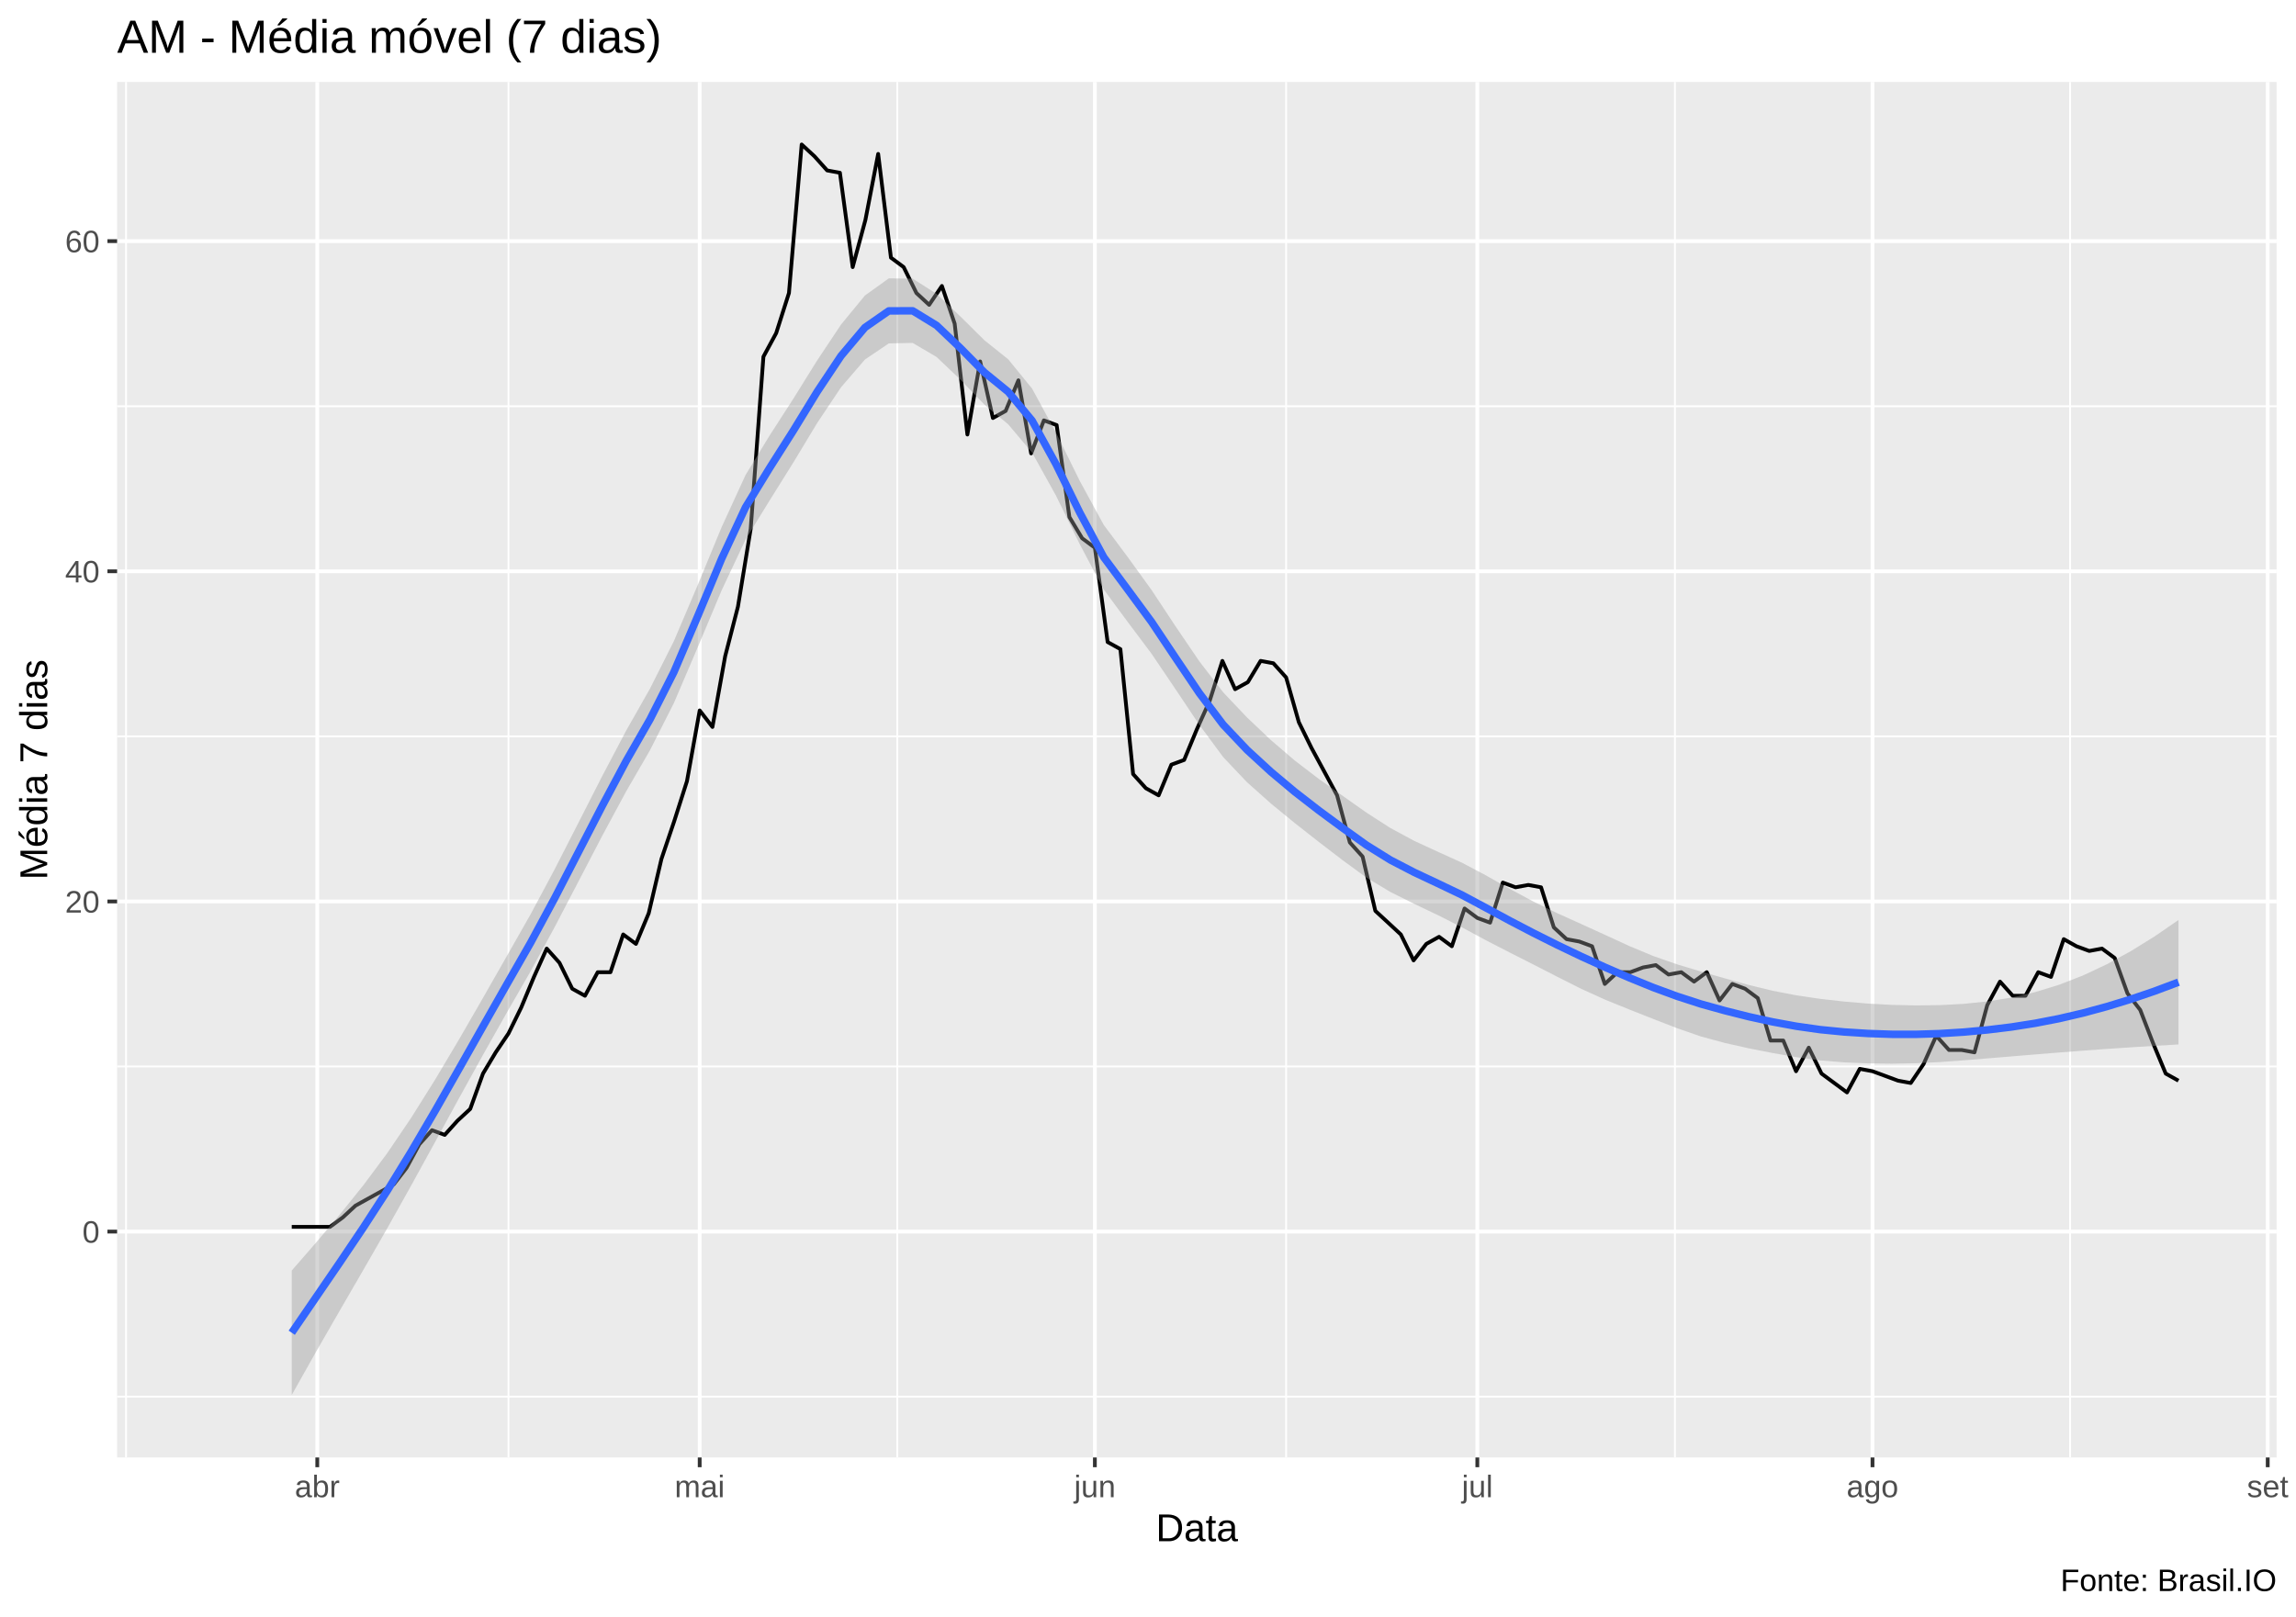
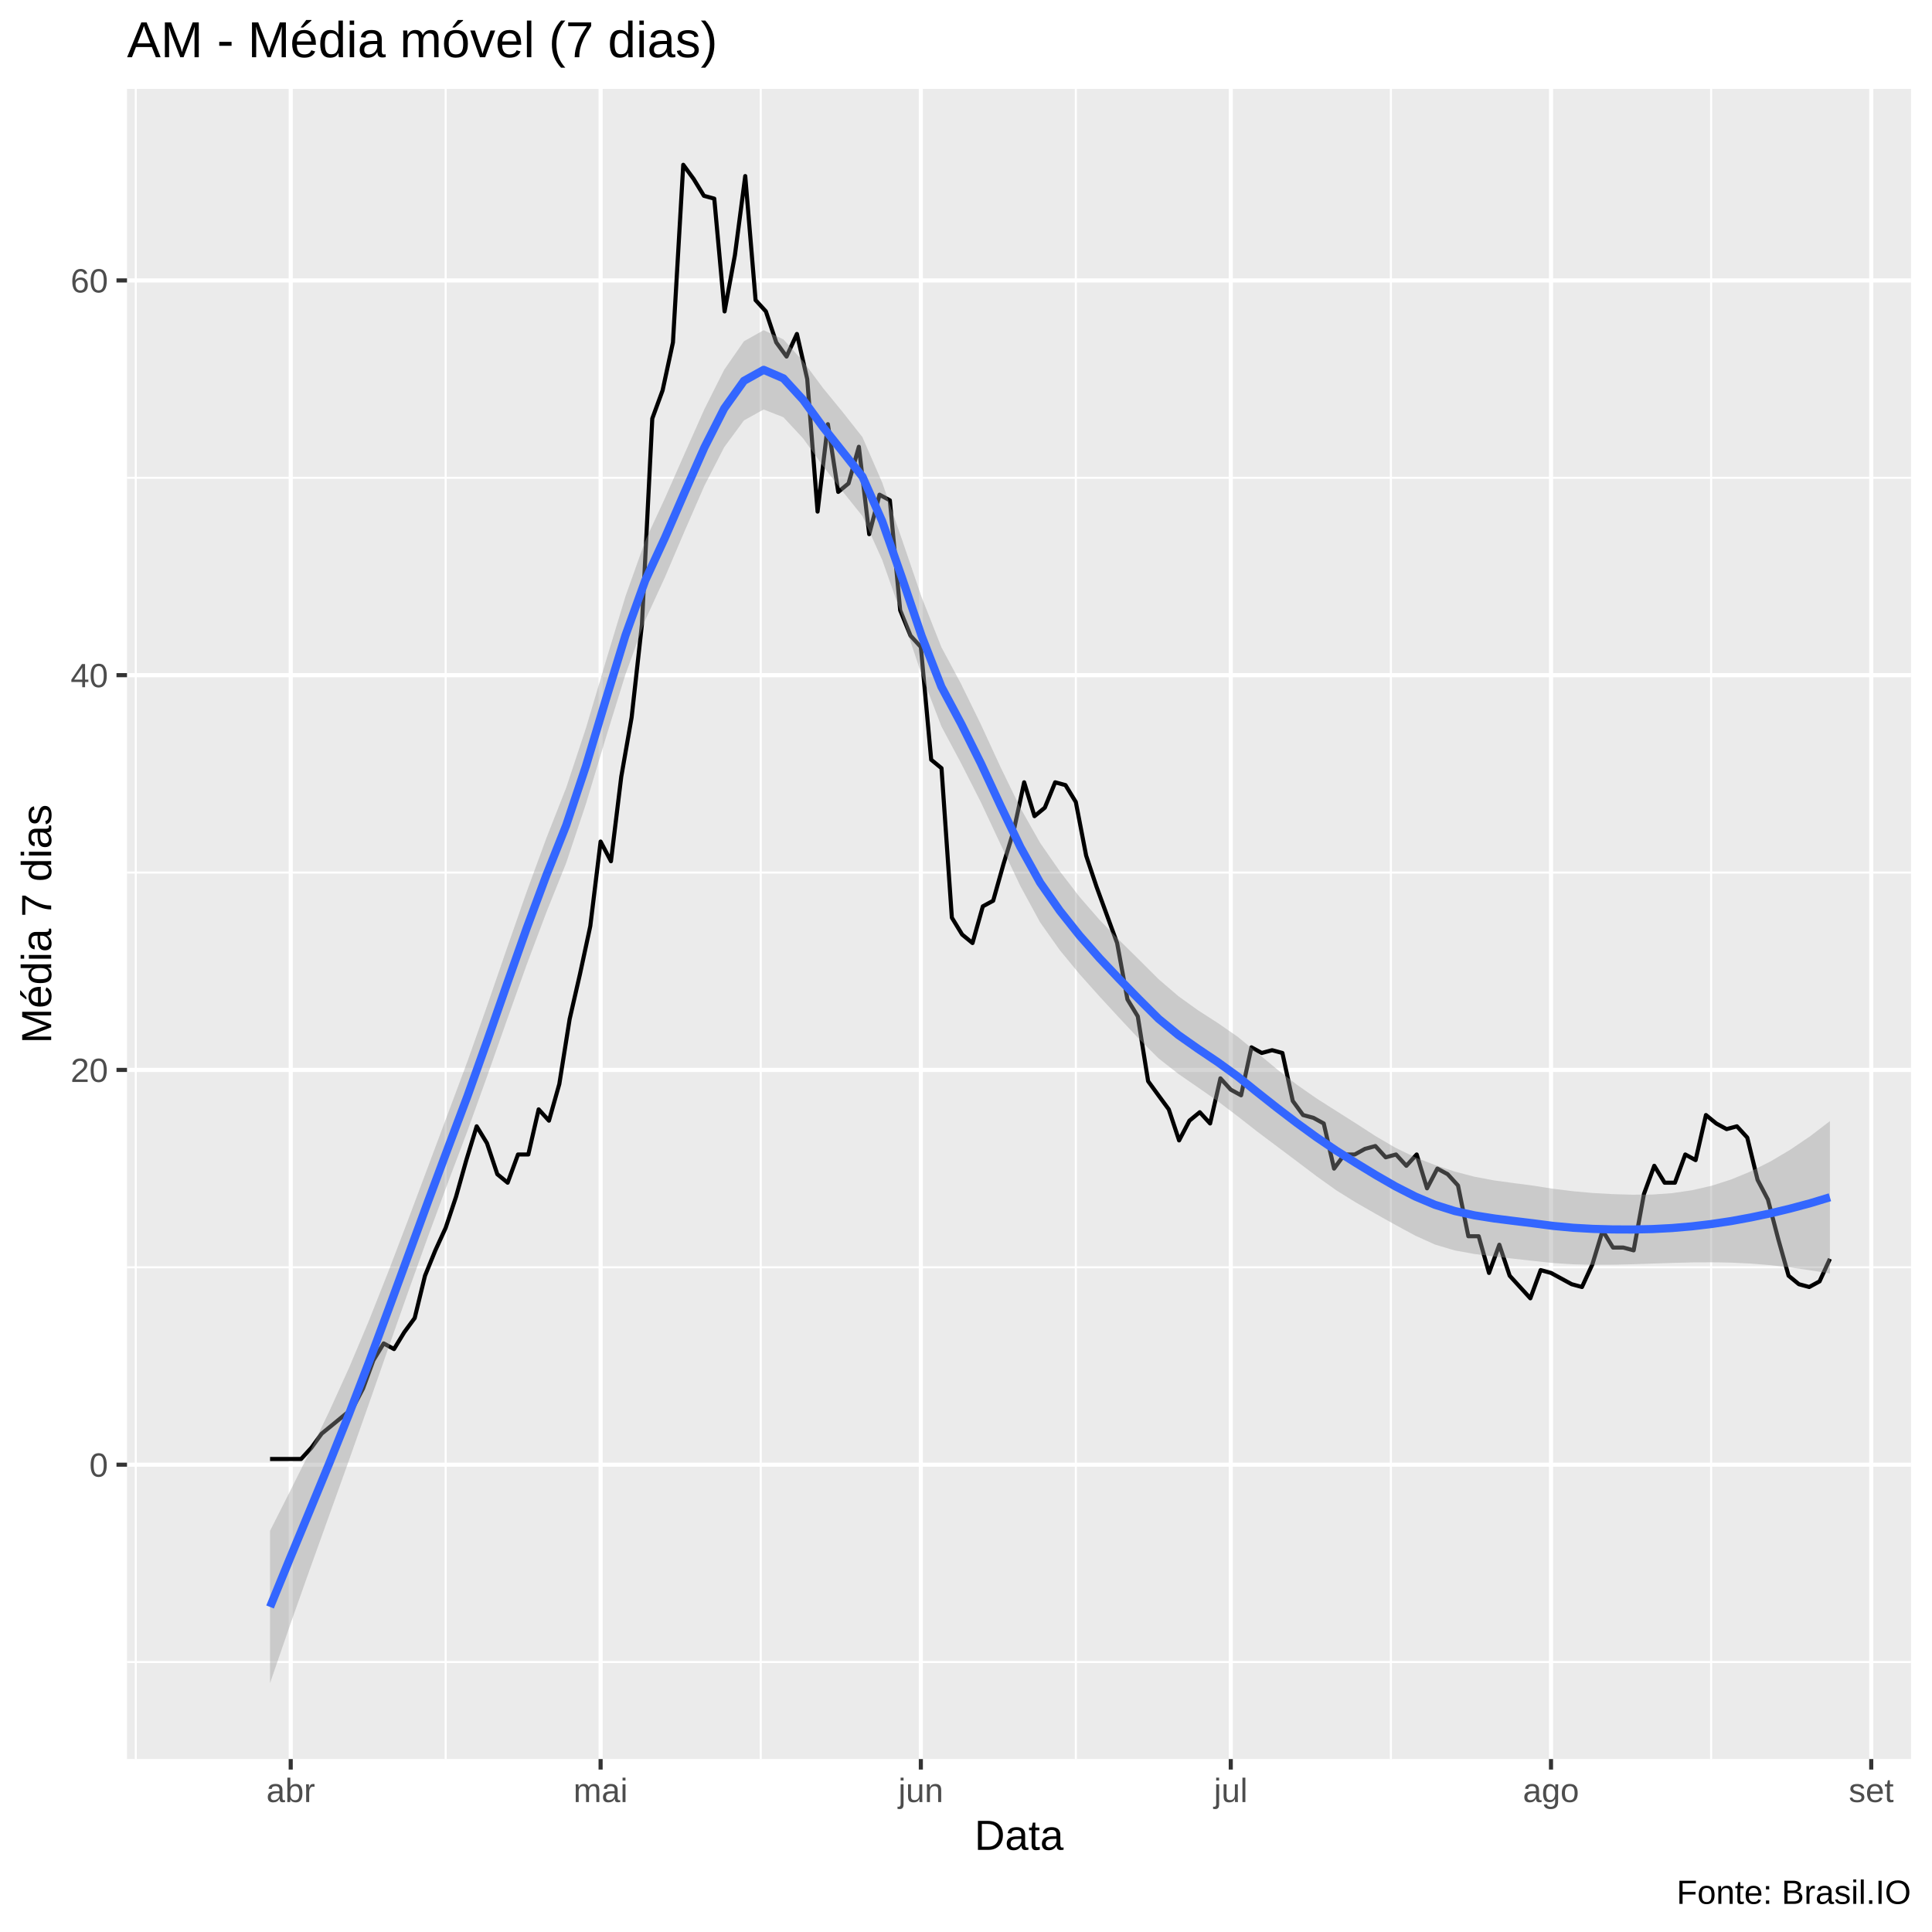
- <svg xmlns="http://www.w3.org/2000/svg" viewBox="0 0 649.50 457.50">
+ <svg xmlns="http://www.w3.org/2000/svg" viewBox="0 0 504.00 504.00">
  <defs>
    <style type="text/css">
    line, polyline, polygon, path, rect, circle {
      fill: none;
      stroke: #000000;
      stroke-linecap: round;
      stroke-linejoin: round;
      stroke-miterlimit: 10.00;
    }
  </style>
  </defs>
  <rect width="100%" height="100%" style="stroke: none; fill: #FFFFFF;" />
-   <rect x="0.00" y="0" width="649.50" height="457.50" style="stroke-width: 1.07; stroke: #FFFFFF; fill: #FFFFFF;" />
+   <rect x="0.00" y="0.00" width="504.00" height="504.00" style="stroke-width: 1.07; stroke: #FFFFFF; fill: #FFFFFF;" />
  <defs>
-     <clipPath id="cpMzMuMTN8NjQ0LjAyfDQxMi4zOHwyMy4xOQ==">
-       <rect x="33.13" y="23.19" width="610.89" height="389.19" />
+     <clipPath id="cpMzMuMTN8NDk4LjUyfDQ1OC44OHwyMy4xOQ==">
+       <rect x="33.13" y="23.19" width="465.39" height="435.69" />
    </clipPath>
  </defs>
-   <rect x="33.13" y="23.19" width="610.89" height="389.19" style="stroke-width: 1.07; stroke: none; fill: #EBEBEB;" clip-path="url(#cpMzMuMTN8NjQ0LjAyfDQxMi4zOHwyMy4xOQ==)" />
-   <polyline points="33.13,395.16 644.02,395.16 " style="stroke-width: 0.53; stroke: #FFFFFF; stroke-linecap: butt;" clip-path="url(#cpMzMuMTN8NjQ0LjAyfDQxMi4zOHwyMy4xOQ==)" />
-   <polyline points="33.13,301.75 644.02,301.75 " style="stroke-width: 0.53; stroke: #FFFFFF; stroke-linecap: butt;" clip-path="url(#cpMzMuMTN8NjQ0LjAyfDQxMi4zOHwyMy4xOQ==)" />
-   <polyline points="33.13,208.35 644.02,208.35 " style="stroke-width: 0.53; stroke: #FFFFFF; stroke-linecap: butt;" clip-path="url(#cpMzMuMTN8NjQ0LjAyfDQxMi4zOHwyMy4xOQ==)" />
-   <polyline points="33.13,114.94 644.02,114.94 " style="stroke-width: 0.53; stroke: #FFFFFF; stroke-linecap: butt;" clip-path="url(#cpMzMuMTN8NjQ0LjAyfDQxMi4zOHwyMy4xOQ==)" />
-   <polyline points="35.65,412.38 35.65,23.19 " style="stroke-width: 0.53; stroke: #FFFFFF; stroke-linecap: butt;" clip-path="url(#cpMzMuMTN8NjQ0LjAyfDQxMi4zOHwyMy4xOQ==)" />
-   <polyline points="143.84,412.38 143.84,23.19 " style="stroke-width: 0.53; stroke: #FFFFFF; stroke-linecap: butt;" clip-path="url(#cpMzMuMTN8NjQ0LjAyfDQxMi4zOHwyMy4xOQ==)" />
-   <polyline points="253.83,412.38 253.83,23.19 " style="stroke-width: 0.53; stroke: #FFFFFF; stroke-linecap: butt;" clip-path="url(#cpMzMuMTN8NjQ0LjAyfDQxMi4zOHwyMy4xOQ==)" />
-   <polyline points="363.82,412.38 363.82,23.19 " style="stroke-width: 0.53; stroke: #FFFFFF; stroke-linecap: butt;" clip-path="url(#cpMzMuMTN8NjQ0LjAyfDQxMi4zOHwyMy4xOQ==)" />
-   <polyline points="473.81,412.38 473.81,23.19 " style="stroke-width: 0.53; stroke: #FFFFFF; stroke-linecap: butt;" clip-path="url(#cpMzMuMTN8NjQ0LjAyfDQxMi4zOHwyMy4xOQ==)" />
-   <polyline points="585.60,412.38 585.60,23.19 " style="stroke-width: 0.53; stroke: #FFFFFF; stroke-linecap: butt;" clip-path="url(#cpMzMuMTN8NjQ0LjAyfDQxMi4zOHwyMy4xOQ==)" />
-   <polyline points="33.13,348.46 644.02,348.46 " style="stroke-width: 1.07; stroke: #FFFFFF; stroke-linecap: butt;" clip-path="url(#cpMzMuMTN8NjQ0LjAyfDQxMi4zOHwyMy4xOQ==)" />
-   <polyline points="33.13,255.05 644.02,255.05 " style="stroke-width: 1.07; stroke: #FFFFFF; stroke-linecap: butt;" clip-path="url(#cpMzMuMTN8NjQ0LjAyfDQxMi4zOHwyMy4xOQ==)" />
-   <polyline points="33.13,161.64 644.02,161.64 " style="stroke-width: 1.07; stroke: #FFFFFF; stroke-linecap: butt;" clip-path="url(#cpMzMuMTN8NjQ0LjAyfDQxMi4zOHwyMy4xOQ==)" />
-   <polyline points="33.13,68.23 644.02,68.23 " style="stroke-width: 1.07; stroke: #FFFFFF; stroke-linecap: butt;" clip-path="url(#cpMzMuMTN8NjQ0LjAyfDQxMi4zOHwyMy4xOQ==)" />
-   <polyline points="89.75,412.38 89.75,23.19 " style="stroke-width: 1.07; stroke: #FFFFFF; stroke-linecap: butt;" clip-path="url(#cpMzMuMTN8NjQ0LjAyfDQxMi4zOHwyMy4xOQ==)" />
-   <polyline points="197.93,412.38 197.93,23.19 " style="stroke-width: 1.07; stroke: #FFFFFF; stroke-linecap: butt;" clip-path="url(#cpMzMuMTN8NjQ0LjAyfDQxMi4zOHwyMy4xOQ==)" />
-   <polyline points="309.72,412.38 309.72,23.19 " style="stroke-width: 1.07; stroke: #FFFFFF; stroke-linecap: butt;" clip-path="url(#cpMzMuMTN8NjQ0LjAyfDQxMi4zOHwyMy4xOQ==)" />
-   <polyline points="417.91,412.38 417.91,23.19 " style="stroke-width: 1.07; stroke: #FFFFFF; stroke-linecap: butt;" clip-path="url(#cpMzMuMTN8NjQ0LjAyfDQxMi4zOHwyMy4xOQ==)" />
-   <polyline points="529.70,412.38 529.70,23.19 " style="stroke-width: 1.07; stroke: #FFFFFF; stroke-linecap: butt;" clip-path="url(#cpMzMuMTN8NjQ0LjAyfDQxMi4zOHwyMy4xOQ==)" />
-   <polyline points="641.50,412.38 641.50,23.19 " style="stroke-width: 1.07; stroke: #FFFFFF; stroke-linecap: butt;" clip-path="url(#cpMzMuMTN8NjQ0LjAyfDQxMi4zOHwyMy4xOQ==)" />
-   <polyline points="82.53,347.12 86.14,347.12 89.75,347.12 93.35,347.12 96.96,344.46 100.56,341.12 104.17,339.12 107.78,337.12 111.38,335.11 114.99,330.44 118.60,323.77 122.20,319.77 125.81,321.10 129.41,317.10 133.02,313.76 136.63,303.76 140.23,297.75 143.84,292.41 147.44,285.07 151.05,276.40 154.66,268.39 158.26,272.40 161.87,279.74 165.48,281.74 169.08,275.07 172.69,275.07 176.29,264.39 179.90,267.06 183.51,258.39 187.11,243.04 190.72,232.36 194.33,221.02 197.93,201.01 201.54,205.68 205.14,185.66 208.75,171.65 212.36,149.63 215.96,100.92 219.57,94.25 223.18,82.91 226.78,40.88 230.39,44.21 233.99,48.22 237.60,48.88 241.21,75.57 244.81,62.23 248.42,43.55 252.03,72.90 255.63,75.57 259.24,82.91 262.84,86.25 266.45,80.91 270.06,91.58 273.66,122.94 277.27,102.26 280.87,118.27 284.48,116.27 288.09,107.60 291.69,128.28 295.30,118.94 298.91,120.27 302.51,146.29 306.12,152.30 309.72,154.97 313.33,181.66 316.94,183.66 320.54,219.02 324.15,223.02 327.76,225.03 331.36,216.35 334.97,215.02 338.57,206.34 342.18,198.34 345.79,186.99 349.39,195.00 353.00,193.00 356.61,186.99 360.21,187.66 363.82,191.67 367.42,204.34 371.03,211.68 374.64,218.35 378.24,225.03 381.85,238.37 385.46,242.37 389.06,257.72 392.67,261.05 396.27,264.39 399.88,271.73 403.49,267.06 407.09,265.06 410.70,267.73 414.30,257.05 417.91,259.72 421.52,261.05 425.12,249.71 428.73,251.05 432.34,250.38 435.94,251.05 439.55,262.39 443.15,265.72 446.76,266.39 450.37,267.73 453.97,278.40 457.58,275.07 461.19,275.07 464.79,273.73 468.40,273.06 472.00,275.73 475.61,275.07 479.22,277.73 482.82,275.07 486.43,283.07 490.04,278.40 493.64,279.74 497.25,282.41 500.85,294.41 504.46,294.41 508.07,303.09 511.67,296.42 515.28,303.76 518.88,306.42 522.49,309.09 526.10,302.42 529.70,303.09 533.31,304.42 536.92,305.76 540.52,306.42 544.13,301.09 547.73,293.08 551.34,297.08 554.95,297.08 558.55,297.75 562.16,284.41 565.77,277.73 569.37,281.74 572.98,281.74 576.58,275.07 580.19,276.40 583.80,265.72 587.40,267.73 591.01,269.06 594.62,268.39 598.22,271.06 601.83,281.07 605.43,285.74 609.04,295.08 612.65,303.76 616.25,305.76 " style="stroke-width: 1.07; stroke-linecap: butt;" clip-path="url(#cpMzMuMTN8NjQ0LjAyfDQxMi4zOHwyMy4xOQ==)" />
-   <polygon points="82.53,359.48 89.29,351.71 96.04,343.74 102.80,335.33 109.56,326.24 116.31,316.27 123.07,305.49 129.82,294.14 136.58,282.43 143.34,270.57 150.09,258.70 156.85,246.05 163.60,232.84 170.36,219.57 177.12,206.74 183.87,194.84 190.63,181.40 197.38,165.51 204.14,149.14 210.90,134.40 217.65,123.32 224.41,112.83 231.16,101.98 237.92,91.82 244.68,83.60 251.43,78.76 258.19,78.84 264.94,83.14 271.70,89.56 278.46,96.26 285.21,101.66 291.97,109.96 298.72,122.40 305.48,136.13 312.24,148.53 318.99,157.57 325.75,166.92 332.50,177.14 339.26,187.09 346.01,195.87 352.77,203.00 359.53,209.41 366.28,215.19 373.04,220.36 379.79,225.15 386.55,229.92 393.31,234.27 400.06,237.91 406.82,241.03 413.57,244.09 420.33,247.67 427.09,251.49 433.84,255.12 440.60,258.41 447.35,261.46 454.11,264.54 460.87,267.65 467.62,270.47 474.38,272.84 481.13,274.87 487.89,276.80 494.65,278.67 501.40,280.31 508.16,281.62 514.91,282.61 521.67,283.38 528.43,283.95 535.18,284.32 541.94,284.47 548.69,284.39 555.45,284.03 562.21,283.34 568.96,282.26 575.72,280.70 582.47,278.63 589.23,276.00 595.98,272.83 602.74,269.13 609.50,264.94 616.25,260.30 616.25,295.51 609.50,295.91 602.74,296.33 595.98,296.78 589.23,297.27 582.47,297.79 575.72,298.34 568.96,298.90 562.21,299.46 555.45,300.01 548.69,300.50 541.94,300.83 535.18,300.95 528.43,300.87 521.67,300.58 514.91,300.03 508.16,299.11 501.40,297.93 494.65,296.60 487.89,295.08 481.13,293.25 474.38,290.90 467.62,288.28 460.87,285.61 454.11,282.86 447.35,279.80 440.60,276.40 433.84,272.93 427.09,269.51 420.33,266.03 413.57,262.38 406.82,258.96 400.06,255.73 393.31,252.37 386.55,248.31 379.79,243.37 373.04,238.19 366.28,232.88 359.53,227.36 352.77,221.33 346.01,214.20 339.26,205.06 332.50,194.95 325.75,184.96 318.99,175.94 312.24,166.80 305.48,154.05 298.72,140.23 291.97,128.08 285.21,120.06 278.46,114.46 271.70,107.43 264.94,101.00 258.19,97.03 251.43,97.16 244.68,101.72 237.92,109.57 231.16,119.70 224.41,130.88 217.65,141.70 210.90,152.67 204.14,167.03 197.38,183.12 190.63,198.92 183.87,212.27 177.12,223.93 170.36,236.48 163.60,249.47 156.85,262.41 150.09,274.82 143.34,286.56 136.58,298.55 129.82,310.78 123.07,323.13 116.31,335.44 109.56,347.50 102.80,359.27 96.04,370.94 89.29,382.68 82.53,394.69 " style="stroke-width: 0.00; stroke: none; fill: #999999; fill-opacity: 0.40;" clip-path="url(#cpMzMuMTN8NjQ0LjAyfDQxMi4zOHwyMy4xOQ==)" />
-   <polyline points="82.53,359.48 89.29,351.71 96.04,343.74 102.80,335.33 109.56,326.24 116.31,316.27 123.07,305.49 129.82,294.14 136.58,282.43 143.34,270.57 150.09,258.70 156.85,246.05 163.60,232.84 170.36,219.57 177.12,206.74 183.87,194.84 190.63,181.40 197.38,165.51 204.14,149.14 210.90,134.40 217.65,123.32 224.41,112.83 231.16,101.98 237.92,91.82 244.68,83.60 251.43,78.76 258.19,78.84 264.94,83.14 271.70,89.56 278.46,96.26 285.21,101.66 291.97,109.96 298.72,122.40 305.48,136.13 312.24,148.53 318.99,157.57 325.75,166.92 332.50,177.14 339.26,187.09 346.01,195.87 352.77,203.00 359.53,209.41 366.28,215.19 373.04,220.36 379.79,225.15 386.55,229.92 393.31,234.27 400.06,237.91 406.82,241.03 413.57,244.09 420.33,247.67 427.09,251.49 433.84,255.12 440.60,258.41 447.35,261.46 454.11,264.54 460.87,267.65 467.62,270.47 474.38,272.84 481.13,274.87 487.89,276.80 494.65,278.67 501.40,280.31 508.16,281.62 514.91,282.61 521.67,283.38 528.43,283.95 535.18,284.32 541.94,284.47 548.69,284.39 555.45,284.03 562.21,283.34 568.96,282.26 575.72,280.70 582.47,278.63 589.23,276.00 595.98,272.83 602.74,269.13 609.50,264.94 616.25,260.30 " style="stroke-width: 2.13; stroke: none;" clip-path="url(#cpMzMuMTN8NjQ0LjAyfDQxMi4zOHwyMy4xOQ==)" />
-   <polyline points="616.25,295.51 609.50,295.91 602.74,296.33 595.98,296.78 589.23,297.27 582.47,297.79 575.72,298.34 568.96,298.90 562.21,299.46 555.45,300.01 548.69,300.50 541.94,300.83 535.18,300.95 528.43,300.87 521.67,300.58 514.91,300.03 508.16,299.11 501.40,297.93 494.65,296.60 487.89,295.08 481.13,293.25 474.38,290.90 467.62,288.28 460.87,285.61 454.11,282.86 447.35,279.80 440.60,276.40 433.84,272.93 427.09,269.51 420.33,266.03 413.57,262.38 406.82,258.96 400.06,255.73 393.31,252.37 386.55,248.31 379.79,243.37 373.04,238.19 366.28,232.88 359.53,227.36 352.77,221.33 346.01,214.20 339.26,205.06 332.50,194.95 325.75,184.96 318.99,175.94 312.24,166.80 305.48,154.05 298.72,140.23 291.97,128.08 285.21,120.06 278.46,114.46 271.70,107.43 264.94,101.00 258.19,97.03 251.43,97.16 244.68,101.72 237.92,109.57 231.16,119.70 224.41,130.88 217.65,141.70 210.90,152.67 204.14,167.03 197.38,183.12 190.63,198.92 183.87,212.27 177.12,223.93 170.36,236.48 163.60,249.47 156.85,262.41 150.09,274.82 143.34,286.56 136.58,298.55 129.82,310.78 123.07,323.13 116.31,335.44 109.56,347.50 102.80,359.27 96.04,370.94 89.29,382.68 82.53,394.69 " style="stroke-width: 2.13; stroke: none;" clip-path="url(#cpMzMuMTN8NjQ0LjAyfDQxMi4zOHwyMy4xOQ==)" />
-   <polyline points="82.53,377.08 89.29,367.20 96.04,357.34 102.80,347.30 109.56,336.87 116.31,325.86 123.07,314.31 129.82,302.46 136.58,290.49 143.34,278.57 150.09,266.76 156.85,254.23 163.60,241.15 170.36,228.03 177.12,215.33 183.87,203.55 190.63,190.16 197.38,174.32 204.14,158.08 210.90,143.53 217.65,132.51 224.41,121.86 231.16,110.84 237.92,100.69 244.68,92.66 251.43,87.96 258.19,87.94 264.94,92.07 271.70,98.50 278.46,105.36 285.21,110.86 291.97,119.02 298.72,131.32 305.48,145.09 312.24,157.67 318.99,166.76 325.75,175.94 332.50,186.05 339.26,196.08 346.01,205.03 352.77,212.17 359.53,218.38 366.28,224.04 373.04,229.28 379.79,234.26 386.55,239.11 393.31,243.32 400.06,246.82 406.82,250.00 413.57,253.23 420.33,256.85 427.09,260.50 433.84,264.02 440.60,267.40 447.35,270.63 454.11,273.70 460.87,276.63 467.62,279.38 474.38,281.87 481.13,284.06 487.89,285.94 494.65,287.64 501.40,289.12 508.16,290.36 514.91,291.32 521.67,291.98 528.43,292.41 535.18,292.64 541.94,292.65 548.69,292.44 555.45,292.02 562.21,291.40 568.96,290.58 575.72,289.52 582.47,288.21 589.23,286.63 595.98,284.80 602.74,282.73 609.50,280.43 616.25,277.90 " style="stroke-width: 2.13; stroke: #3366FF; stroke-linecap: butt;" clip-path="url(#cpMzMuMTN8NjQ0LjAyfDQxMi4zOHwyMy4xOQ==)" />
+   <rect x="33.13" y="23.19" width="465.39" height="435.69" style="stroke-width: 1.07; stroke: none; fill: #EBEBEB;" clip-path="url(#cpMzMuMTN8NDk4LjUyfDQ1OC44OHwyMy4xOQ==)" />
+   <polyline points="33.13,433.57 498.52,433.57 " style="stroke-width: 0.53; stroke: #FFFFFF; stroke-linecap: butt;" clip-path="url(#cpMzMuMTN8NDk4LjUyfDQ1OC44OHwyMy4xOQ==)" />
+   <polyline points="33.13,330.60 498.52,330.60 " style="stroke-width: 0.53; stroke: #FFFFFF; stroke-linecap: butt;" clip-path="url(#cpMzMuMTN8NDk4LjUyfDQ1OC44OHwyMy4xOQ==)" />
+   <polyline points="33.13,227.62 498.52,227.62 " style="stroke-width: 0.53; stroke: #FFFFFF; stroke-linecap: butt;" clip-path="url(#cpMzMuMTN8NDk4LjUyfDQ1OC44OHwyMy4xOQ==)" />
+   <polyline points="33.13,124.64 498.52,124.64 " style="stroke-width: 0.53; stroke: #FFFFFF; stroke-linecap: butt;" clip-path="url(#cpMzMuMTN8NDk4LjUyfDQ1OC44OHwyMy4xOQ==)" />
+   <polyline points="35.42,458.88 35.42,23.19 " style="stroke-width: 0.53; stroke: #FFFFFF; stroke-linecap: butt;" clip-path="url(#cpMzMuMTN8NDk4LjUyfDQ1OC44OHwyMy4xOQ==)" />
+   <polyline points="116.26,458.88 116.26,23.19 " style="stroke-width: 0.53; stroke: #FFFFFF; stroke-linecap: butt;" clip-path="url(#cpMzMuMTN8NDk4LjUyfDQ1OC44OHwyMy4xOQ==)" />
+   <polyline points="198.45,458.88 198.45,23.19 " style="stroke-width: 0.53; stroke: #FFFFFF; stroke-linecap: butt;" clip-path="url(#cpMzMuMTN8NDk4LjUyfDQ1OC44OHwyMy4xOQ==)" />
+   <polyline points="280.65,458.88 280.65,23.19 " style="stroke-width: 0.53; stroke: #FFFFFF; stroke-linecap: butt;" clip-path="url(#cpMzMuMTN8NDk4LjUyfDQ1OC44OHwyMy4xOQ==)" />
+   <polyline points="362.84,458.88 362.84,23.19 " style="stroke-width: 0.53; stroke: #FFFFFF; stroke-linecap: butt;" clip-path="url(#cpMzMuMTN8NDk4LjUyfDQ1OC44OHwyMy4xOQ==)" />
+   <polyline points="446.38,458.88 446.38,23.19 " style="stroke-width: 0.53; stroke: #FFFFFF; stroke-linecap: butt;" clip-path="url(#cpMzMuMTN8NDk4LjUyfDQ1OC44OHwyMy4xOQ==)" />
+   <polyline points="33.13,382.09 498.52,382.09 " style="stroke-width: 1.07; stroke: #FFFFFF; stroke-linecap: butt;" clip-path="url(#cpMzMuMTN8NDk4LjUyfDQ1OC44OHwyMy4xOQ==)" />
+   <polyline points="33.13,279.11 498.52,279.11 " style="stroke-width: 1.07; stroke: #FFFFFF; stroke-linecap: butt;" clip-path="url(#cpMzMuMTN8NDk4LjUyfDQ1OC44OHwyMy4xOQ==)" />
+   <polyline points="33.13,176.13 498.52,176.13 " style="stroke-width: 1.07; stroke: #FFFFFF; stroke-linecap: butt;" clip-path="url(#cpMzMuMTN8NDk4LjUyfDQ1OC44OHwyMy4xOQ==)" />
+   <polyline points="33.13,73.15 498.52,73.15 " style="stroke-width: 1.07; stroke: #FFFFFF; stroke-linecap: butt;" clip-path="url(#cpMzMuMTN8NDk4LjUyfDQ1OC44OHwyMy4xOQ==)" />
+   <polyline points="75.84,458.88 75.84,23.19 " style="stroke-width: 1.07; stroke: #FFFFFF; stroke-linecap: butt;" clip-path="url(#cpMzMuMTN8NDk4LjUyfDQ1OC44OHwyMy4xOQ==)" />
+   <polyline points="156.68,458.88 156.68,23.19 " style="stroke-width: 1.07; stroke: #FFFFFF; stroke-linecap: butt;" clip-path="url(#cpMzMuMTN8NDk4LjUyfDQ1OC44OHwyMy4xOQ==)" />
+   <polyline points="240.22,458.88 240.22,23.19 " style="stroke-width: 1.07; stroke: #FFFFFF; stroke-linecap: butt;" clip-path="url(#cpMzMuMTN8NDk4LjUyfDQ1OC44OHwyMy4xOQ==)" />
+   <polyline points="321.07,458.88 321.07,23.19 " style="stroke-width: 1.07; stroke: #FFFFFF; stroke-linecap: butt;" clip-path="url(#cpMzMuMTN8NDk4LjUyfDQ1OC44OHwyMy4xOQ==)" />
+   <polyline points="404.61,458.88 404.61,23.19 " style="stroke-width: 1.07; stroke: #FFFFFF; stroke-linecap: butt;" clip-path="url(#cpMzMuMTN8NDk4LjUyfDQ1OC44OHwyMy4xOQ==)" />
+   <polyline points="488.15,458.88 488.15,23.19 " style="stroke-width: 1.07; stroke: #FFFFFF; stroke-linecap: butt;" clip-path="url(#cpMzMuMTN8NDk4LjUyfDQ1OC44OHwyMy4xOQ==)" />
+   <polyline points="70.45,380.61 73.15,380.61 75.84,380.61 78.54,380.61 81.23,377.67 83.92,373.99 86.62,371.79 89.31,369.58 92.01,367.37 94.70,362.22 97.40,354.87 100.09,350.46 102.79,351.93 105.48,347.51 108.18,343.84 110.87,332.80 113.57,326.18 116.26,320.30 118.96,312.21 121.65,302.64 124.35,293.82 127.04,298.23 129.74,306.32 132.43,308.53 135.13,301.17 137.82,301.17 140.52,289.40 143.21,292.35 145.91,282.78 148.60,265.87 151.30,254.10 153.99,241.59 156.68,219.53 159.38,224.67 162.07,202.61 164.77,187.16 167.46,162.89 170.16,109.19 172.85,101.84 175.55,89.33 178.24,42.99 180.94,46.67 183.63,51.08 186.33,51.82 189.02,81.24 191.72,66.53 194.41,45.93 197.11,78.30 199.80,81.24 202.50,89.33 205.19,93.01 207.89,87.12 210.58,98.89 213.28,133.46 215.97,110.66 218.67,128.32 221.36,126.11 224.05,116.55 226.75,139.35 229.44,129.05 232.14,130.52 234.83,159.21 237.53,165.83 240.22,168.77 242.92,198.19 245.61,200.40 248.31,239.39 251.00,243.80 253.70,246.01 256.39,236.44 259.09,234.97 261.78,225.41 264.48,216.58 267.17,204.08 269.87,212.91 272.56,210.70 275.26,204.08 277.95,204.81 280.65,209.23 283.34,223.20 286.04,231.29 288.73,238.65 291.42,246.01 294.12,260.72 296.81,265.13 299.51,282.05 302.20,285.73 304.90,289.40 307.59,297.50 310.29,292.35 312.98,290.14 315.68,293.08 318.37,281.31 321.07,284.26 323.76,285.73 326.46,273.22 329.15,274.69 331.85,273.96 334.54,274.69 337.24,287.20 339.93,290.88 342.63,291.61 345.32,293.08 348.02,304.85 350.71,301.17 353.41,301.17 356.10,299.70 358.79,298.97 361.49,301.91 364.18,301.17 366.88,304.12 369.57,301.17 372.27,310.00 374.96,304.85 377.66,306.32 380.35,309.26 383.05,322.50 385.74,322.50 388.44,332.07 391.13,324.71 393.83,332.80 396.52,335.74 399.22,338.69 401.91,331.33 404.61,332.07 407.30,333.54 410.00,335.01 412.69,335.74 415.39,329.86 418.08,321.03 420.78,325.45 423.47,325.45 426.17,326.18 428.86,311.47 431.55,304.12 434.25,308.53 436.94,308.53 439.64,301.17 442.33,302.64 445.03,290.88 447.72,293.08 450.42,294.55 453.11,293.82 455.81,296.76 458.50,307.79 461.20,312.94 463.89,323.24 466.59,332.80 469.28,335.01 471.98,335.74 474.67,334.27 477.37,328.39 " style="stroke-width: 1.07; stroke-linecap: butt;" clip-path="url(#cpMzMuMTN8NDk4LjUyfDQ1OC44OHwyMy4xOQ==)" />
+   <polygon points="70.45,399.34 75.60,389.14 80.75,378.84 85.90,368.17 91.05,356.83 96.21,344.59 101.36,331.58 106.51,318.09 111.66,304.35 116.81,290.60 121.96,276.83 127.11,262.27 132.26,247.33 137.41,232.58 142.56,218.56 147.71,205.46 152.86,189.92 158.02,172.58 163.17,155.55 168.32,141.08 173.47,129.95 178.62,118.28 183.77,106.70 188.92,96.45 194.07,89.03 199.22,86.13 204.37,88.54 209.52,94.26 214.67,101.19 219.82,107.48 224.98,114.03 230.13,125.87 235.28,140.68 240.43,155.80 245.58,168.83 250.73,178.45 255.88,188.98 261.03,200.16 266.18,210.76 271.33,219.87 276.48,227.30 281.63,233.98 286.79,239.91 291.94,245.22 297.09,250.30 302.24,255.44 307.39,259.86 312.54,263.56 317.69,266.87 322.84,270.44 327.99,274.66 333.14,278.94 338.29,282.95 343.44,286.54 348.60,289.82 353.75,293.08 358.90,296.41 364.05,299.43 369.20,301.91 374.35,303.93 379.50,305.63 384.65,306.97 389.80,307.94 394.95,308.64 400.10,309.32 405.25,310.13 410.41,310.76 415.56,311.22 420.71,311.51 425.86,311.66 431.01,311.62 436.16,311.26 441.31,310.51 446.46,309.34 451.61,307.69 456.76,305.56 461.91,302.96 467.06,299.90 472.22,296.40 477.37,292.46 477.37,332.20 472.22,331.38 467.06,330.65 461.91,330.05 456.76,329.63 451.61,329.38 446.46,329.29 441.31,329.33 436.16,329.46 431.01,329.63 425.86,329.81 420.71,329.93 415.56,329.95 410.41,329.82 405.25,329.49 400.10,328.95 394.95,328.37 389.80,327.78 384.65,327.13 379.50,326.20 374.35,324.67 369.20,322.34 364.05,319.56 358.90,316.67 353.75,313.72 348.60,310.52 343.44,306.83 338.29,302.94 333.14,299.07 327.99,295.21 322.84,291.18 317.69,287.28 312.54,283.69 307.39,280.14 302.24,276.10 297.09,270.98 291.94,265.49 286.79,259.90 281.63,254.13 276.48,247.88 271.33,240.60 266.18,231.15 261.03,220.28 255.88,209.28 250.73,199.13 245.58,189.49 240.43,176.04 235.28,160.66 230.13,146.05 224.98,134.63 219.82,128.20 214.67,121.55 209.52,114.38 204.37,108.85 199.22,106.82 194.07,109.67 188.92,116.67 183.77,126.69 178.62,138.48 173.47,150.57 168.32,161.79 163.17,175.91 158.02,192.56 152.86,209.69 147.71,225.10 142.56,237.93 137.41,251.62 132.26,266.05 127.11,280.68 121.96,294.99 116.81,308.63 111.66,322.56 106.51,336.91 101.36,351.54 96.21,366.28 91.05,380.91 85.90,395.26 80.75,409.59 75.60,424.12 70.45,439.07 " style="stroke-width: 0.00; stroke: none; fill: #999999; fill-opacity: 0.40;" clip-path="url(#cpMzMuMTN8NDk4LjUyfDQ1OC44OHwyMy4xOQ==)" />
+   <polyline points="70.45,399.34 75.60,389.14 80.75,378.84 85.90,368.17 91.05,356.83 96.21,344.59 101.36,331.58 106.51,318.09 111.66,304.35 116.81,290.60 121.96,276.83 127.11,262.27 132.26,247.33 137.41,232.58 142.56,218.56 147.71,205.46 152.86,189.92 158.02,172.58 163.17,155.55 168.32,141.08 173.47,129.95 178.62,118.28 183.77,106.70 188.92,96.45 194.07,89.03 199.22,86.13 204.37,88.54 209.52,94.26 214.67,101.19 219.82,107.48 224.98,114.03 230.13,125.87 235.28,140.68 240.43,155.80 245.58,168.83 250.73,178.45 255.88,188.98 261.03,200.16 266.18,210.76 271.33,219.87 276.48,227.30 281.63,233.98 286.79,239.91 291.94,245.22 297.09,250.30 302.24,255.44 307.39,259.86 312.54,263.56 317.69,266.87 322.84,270.44 327.99,274.66 333.14,278.94 338.29,282.95 343.44,286.54 348.60,289.82 353.75,293.08 358.90,296.41 364.05,299.43 369.20,301.91 374.35,303.93 379.50,305.63 384.65,306.97 389.80,307.94 394.95,308.64 400.10,309.32 405.25,310.13 410.41,310.76 415.56,311.22 420.71,311.51 425.86,311.66 431.01,311.62 436.16,311.26 441.31,310.51 446.46,309.34 451.61,307.69 456.76,305.56 461.91,302.96 467.06,299.90 472.22,296.40 477.37,292.46 " style="stroke-width: 2.13; stroke: none;" clip-path="url(#cpMzMuMTN8NDk4LjUyfDQ1OC44OHwyMy4xOQ==)" />
+   <polyline points="477.37,332.20 472.22,331.38 467.06,330.65 461.91,330.05 456.76,329.63 451.61,329.38 446.46,329.29 441.31,329.33 436.16,329.46 431.01,329.63 425.86,329.81 420.71,329.93 415.56,329.95 410.41,329.82 405.25,329.49 400.10,328.95 394.95,328.37 389.80,327.78 384.65,327.13 379.50,326.20 374.35,324.67 369.20,322.34 364.05,319.56 358.90,316.67 353.75,313.72 348.60,310.52 343.44,306.83 338.29,302.94 333.14,299.07 327.99,295.21 322.84,291.18 317.69,287.28 312.54,283.69 307.39,280.14 302.24,276.10 297.09,270.98 291.94,265.49 286.79,259.90 281.63,254.13 276.48,247.88 271.33,240.60 266.18,231.15 261.03,220.28 255.88,209.28 250.73,199.13 245.58,189.49 240.43,176.04 235.28,160.66 230.13,146.05 224.98,134.63 219.82,128.20 214.67,121.55 209.52,114.38 204.37,108.85 199.22,106.82 194.07,109.67 188.92,116.67 183.77,126.69 178.62,138.48 173.47,150.57 168.32,161.79 163.17,175.91 158.02,192.56 152.86,209.69 147.71,225.10 142.56,237.93 137.41,251.62 132.26,266.05 127.11,280.68 121.96,294.99 116.81,308.63 111.66,322.56 106.51,336.91 101.36,351.54 96.21,366.28 91.05,380.91 85.90,395.26 80.75,409.59 75.60,424.12 70.45,439.07 " style="stroke-width: 2.13; stroke: none;" clip-path="url(#cpMzMuMTN8NDk4LjUyfDQ1OC44OHwyMy4xOQ==)" />
+   <polyline points="70.45,419.21 75.60,406.63 80.75,394.22 85.90,381.72 91.05,368.87 96.21,355.44 101.36,341.56 106.51,327.50 111.66,313.45 116.81,299.62 121.96,285.91 127.11,271.47 132.26,256.69 137.41,242.10 142.56,228.24 147.71,215.28 152.86,199.81 158.02,182.57 163.17,165.73 168.32,151.43 173.47,140.26 178.62,128.38 183.77,116.70 188.92,106.56 194.07,99.35 199.22,96.48 204.37,98.70 209.52,104.32 214.67,111.37 219.82,117.84 224.98,124.33 230.13,135.96 235.28,150.67 240.43,165.92 245.58,179.16 250.73,188.79 255.88,199.13 261.03,210.22 266.18,220.95 271.33,230.24 276.48,237.59 281.63,244.06 286.79,249.91 291.94,255.36 297.09,260.64 302.24,265.77 307.39,270.00 312.54,273.62 317.69,277.08 322.84,280.81 327.99,284.94 333.14,289.01 338.29,292.94 343.44,296.68 348.60,300.17 353.75,303.40 358.90,306.54 364.05,309.50 369.20,312.13 374.35,314.30 379.50,315.92 384.65,317.05 389.80,317.86 394.95,318.51 400.10,319.14 405.25,319.81 410.41,320.29 415.56,320.58 420.71,320.72 425.86,320.74 431.01,320.63 436.16,320.36 441.31,319.92 446.46,319.31 451.61,318.54 456.76,317.59 461.91,316.51 467.06,315.27 472.22,313.89 477.37,312.33 " style="stroke-width: 2.13; stroke: #3366FF; stroke-linecap: butt;" clip-path="url(#cpMzMuMTN8NDk4LjUyfDQ1OC44OHwyMy4xOQ==)" />
  <defs>
-     <clipPath id="cpMC4wMHw2NDkuNTB8NDU3LjUwfDAuMDA=">
-       <rect x="0.00" y="0.00" width="649.50" height="457.50" />
+     <clipPath id="cpMC4wMHw1MDQuMDB8NTA0LjAwfDAuMDA=">
+       <rect x="0.00" y="0.00" width="504.00" height="504.00" />
    </clipPath>
  </defs>
-   <g clip-path="url(#cpMC4wMHw2NDkuNTB8NDU3LjUwfDAuMDA=)">
-     <text x="23.30" y="351.61" style="font-size: 8.80px; fill: #4D4D4D; font-family: Arial;" textLength="4.89px" lengthAdjust="spacingAndGlyphs">0</text>
+   <g clip-path="url(#cpMC4wMHw1MDQuMDB8NTA0LjAwfDAuMDA=)">
+     <text x="23.30" y="385.23" style="font-size: 8.80px; fill: #4D4D4D; font-family: Arial;" textLength="4.89px" lengthAdjust="spacingAndGlyphs">0</text>
  </g>
-   <g clip-path="url(#cpMC4wMHw2NDkuNTB8NDU3LjUwfDAuMDA=)">
-     <text x="18.41" y="258.20" style="font-size: 8.80px; fill: #4D4D4D; font-family: Arial;" textLength="9.79px" lengthAdjust="spacingAndGlyphs">20</text>
+   <g clip-path="url(#cpMC4wMHw1MDQuMDB8NTA0LjAwfDAuMDA=)">
+     <text x="18.41" y="282.26" style="font-size: 8.80px; fill: #4D4D4D; font-family: Arial;" textLength="9.79px" lengthAdjust="spacingAndGlyphs">20</text>
  </g>
-   <g clip-path="url(#cpMC4wMHw2NDkuNTB8NDU3LjUwfDAuMDA=)">
-     <text x="18.41" y="164.79" style="font-size: 8.80px; fill: #4D4D4D; font-family: Arial;" textLength="9.79px" lengthAdjust="spacingAndGlyphs">40</text>
+   <g clip-path="url(#cpMC4wMHw1MDQuMDB8NTA0LjAwfDAuMDA=)">
+     <text x="18.41" y="179.28" style="font-size: 8.80px; fill: #4D4D4D; font-family: Arial;" textLength="9.79px" lengthAdjust="spacingAndGlyphs">40</text>
  </g>
-   <g clip-path="url(#cpMC4wMHw2NDkuNTB8NDU3LjUwfDAuMDA=)">
-     <text x="18.41" y="71.38" style="font-size: 8.80px; fill: #4D4D4D; font-family: Arial;" textLength="9.79px" lengthAdjust="spacingAndGlyphs">60</text>
+   <g clip-path="url(#cpMC4wMHw1MDQuMDB8NTA0LjAwfDAuMDA=)">
+     <text x="18.41" y="76.30" style="font-size: 8.80px; fill: #4D4D4D; font-family: Arial;" textLength="9.79px" lengthAdjust="spacingAndGlyphs">60</text>
  </g>
-   <polyline points="30.39,348.46 33.13,348.46 " style="stroke-width: 1.07; stroke: #333333; stroke-linecap: butt;" clip-path="url(#cpMC4wMHw2NDkuNTB8NDU3LjUwfDAuMDA=)" />
-   <polyline points="30.39,255.05 33.13,255.05 " style="stroke-width: 1.07; stroke: #333333; stroke-linecap: butt;" clip-path="url(#cpMC4wMHw2NDkuNTB8NDU3LjUwfDAuMDA=)" />
-   <polyline points="30.39,161.64 33.13,161.64 " style="stroke-width: 1.07; stroke: #333333; stroke-linecap: butt;" clip-path="url(#cpMC4wMHw2NDkuNTB8NDU3LjUwfDAuMDA=)" />
-   <polyline points="30.39,68.23 33.13,68.23 " style="stroke-width: 1.07; stroke: #333333; stroke-linecap: butt;" clip-path="url(#cpMC4wMHw2NDkuNTB8NDU3LjUwfDAuMDA=)" />
-   <polyline points="89.75,415.12 89.75,412.38 " style="stroke-width: 1.07; stroke: #333333; stroke-linecap: butt;" clip-path="url(#cpMC4wMHw2NDkuNTB8NDU3LjUwfDAuMDA=)" />
-   <polyline points="197.93,415.12 197.93,412.38 " style="stroke-width: 1.07; stroke: #333333; stroke-linecap: butt;" clip-path="url(#cpMC4wMHw2NDkuNTB8NDU3LjUwfDAuMDA=)" />
-   <polyline points="309.72,415.12 309.72,412.38 " style="stroke-width: 1.07; stroke: #333333; stroke-linecap: butt;" clip-path="url(#cpMC4wMHw2NDkuNTB8NDU3LjUwfDAuMDA=)" />
-   <polyline points="417.91,415.12 417.91,412.38 " style="stroke-width: 1.07; stroke: #333333; stroke-linecap: butt;" clip-path="url(#cpMC4wMHw2NDkuNTB8NDU3LjUwfDAuMDA=)" />
-   <polyline points="529.70,415.12 529.70,412.38 " style="stroke-width: 1.07; stroke: #333333; stroke-linecap: butt;" clip-path="url(#cpMC4wMHw2NDkuNTB8NDU3LjUwfDAuMDA=)" />
-   <polyline points="641.50,415.12 641.50,412.38 " style="stroke-width: 1.07; stroke: #333333; stroke-linecap: butt;" clip-path="url(#cpMC4wMHw2NDkuNTB8NDU3LjUwfDAuMDA=)" />
-   <g clip-path="url(#cpMC4wMHw2NDkuNTB8NDU3LjUwfDAuMDA=)">
-     <text x="83.39" y="423.61" style="font-size: 8.80px; fill: #4D4D4D; font-family: Arial;" textLength="12.72px" lengthAdjust="spacingAndGlyphs">abr</text>
+   <polyline points="30.39,382.09 33.13,382.09 " style="stroke-width: 1.07; stroke: #333333; stroke-linecap: butt;" clip-path="url(#cpMC4wMHw1MDQuMDB8NTA0LjAwfDAuMDA=)" />
+   <polyline points="30.39,279.11 33.13,279.11 " style="stroke-width: 1.07; stroke: #333333; stroke-linecap: butt;" clip-path="url(#cpMC4wMHw1MDQuMDB8NTA0LjAwfDAuMDA=)" />
+   <polyline points="30.39,176.13 33.13,176.13 " style="stroke-width: 1.07; stroke: #333333; stroke-linecap: butt;" clip-path="url(#cpMC4wMHw1MDQuMDB8NTA0LjAwfDAuMDA=)" />
+   <polyline points="30.39,73.15 33.13,73.15 " style="stroke-width: 1.07; stroke: #333333; stroke-linecap: butt;" clip-path="url(#cpMC4wMHw1MDQuMDB8NTA0LjAwfDAuMDA=)" />
+   <polyline points="75.84,461.62 75.84,458.88 " style="stroke-width: 1.07; stroke: #333333; stroke-linecap: butt;" clip-path="url(#cpMC4wMHw1MDQuMDB8NTA0LjAwfDAuMDA=)" />
+   <polyline points="156.68,461.62 156.68,458.88 " style="stroke-width: 1.07; stroke: #333333; stroke-linecap: butt;" clip-path="url(#cpMC4wMHw1MDQuMDB8NTA0LjAwfDAuMDA=)" />
+   <polyline points="240.22,461.62 240.22,458.88 " style="stroke-width: 1.07; stroke: #333333; stroke-linecap: butt;" clip-path="url(#cpMC4wMHw1MDQuMDB8NTA0LjAwfDAuMDA=)" />
+   <polyline points="321.07,461.62 321.07,458.88 " style="stroke-width: 1.07; stroke: #333333; stroke-linecap: butt;" clip-path="url(#cpMC4wMHw1MDQuMDB8NTA0LjAwfDAuMDA=)" />
+   <polyline points="404.61,461.62 404.61,458.88 " style="stroke-width: 1.07; stroke: #333333; stroke-linecap: butt;" clip-path="url(#cpMC4wMHw1MDQuMDB8NTA0LjAwfDAuMDA=)" />
+   <polyline points="488.15,461.62 488.15,458.88 " style="stroke-width: 1.07; stroke: #333333; stroke-linecap: butt;" clip-path="url(#cpMC4wMHw1MDQuMDB8NTA0LjAwfDAuMDA=)" />
+   <g clip-path="url(#cpMC4wMHw1MDQuMDB8NTA0LjAwfDAuMDA=)">
+     <text x="69.48" y="470.11" style="font-size: 8.80px; fill: #4D4D4D; font-family: Arial;" textLength="12.72px" lengthAdjust="spacingAndGlyphs">abr</text>
  </g>
-   <g clip-path="url(#cpMC4wMHw2NDkuNTB8NDU3LjUwfDAuMDA=)">
-     <text x="190.84" y="423.61" style="font-size: 8.80px; fill: #4D4D4D; font-family: Arial;" textLength="14.18px" lengthAdjust="spacingAndGlyphs">mai</text>
+   <g clip-path="url(#cpMC4wMHw1MDQuMDB8NTA0LjAwfDAuMDA=)">
+     <text x="149.59" y="470.11" style="font-size: 8.80px; fill: #4D4D4D; font-family: Arial;" textLength="14.18px" lengthAdjust="spacingAndGlyphs">mai</text>
  </g>
-   <g clip-path="url(#cpMC4wMHw2NDkuNTB8NDU3LjUwfDAuMDA=)">
-     <text x="303.85" y="423.61" style="font-size: 8.80px; fill: #4D4D4D; font-family: Arial;" textLength="11.74px" lengthAdjust="spacingAndGlyphs">jun</text>
+   <g clip-path="url(#cpMC4wMHw1MDQuMDB8NTA0LjAwfDAuMDA=)">
+     <text x="234.35" y="470.11" style="font-size: 8.80px; fill: #4D4D4D; font-family: Arial;" textLength="11.74px" lengthAdjust="spacingAndGlyphs">jun</text>
  </g>
-   <g clip-path="url(#cpMC4wMHw2NDkuNTB8NDU3LjUwfDAuMDA=)">
-     <text x="413.51" y="423.61" style="font-size: 8.80px; fill: #4D4D4D; font-family: Arial;" textLength="8.80px" lengthAdjust="spacingAndGlyphs">jul</text>
+   <g clip-path="url(#cpMC4wMHw1MDQuMDB8NTA0LjAwfDAuMDA=)">
+     <text x="316.67" y="470.11" style="font-size: 8.80px; fill: #4D4D4D; font-family: Arial;" textLength="8.80px" lengthAdjust="spacingAndGlyphs">jul</text>
  </g>
-   <g clip-path="url(#cpMC4wMHw2NDkuNTB8NDU3LjUwfDAuMDA=)">
-     <text x="522.36" y="423.61" style="font-size: 8.80px; fill: #4D4D4D; font-family: Arial;" textLength="14.68px" lengthAdjust="spacingAndGlyphs">ago</text>
+   <g clip-path="url(#cpMC4wMHw1MDQuMDB8NTA0LjAwfDAuMDA=)">
+     <text x="397.27" y="470.11" style="font-size: 8.80px; fill: #4D4D4D; font-family: Arial;" textLength="14.68px" lengthAdjust="spacingAndGlyphs">ago</text>
  </g>
-   <g clip-path="url(#cpMC4wMHw2NDkuNTB8NDU3LjUwfDAuMDA=)">
-     <text x="635.63" y="423.61" style="font-size: 8.80px; fill: #4D4D4D; font-family: Arial;" textLength="11.74px" lengthAdjust="spacingAndGlyphs">set</text>
+   <g clip-path="url(#cpMC4wMHw1MDQuMDB8NTA0LjAwfDAuMDA=)">
+     <text x="482.28" y="470.11" style="font-size: 8.80px; fill: #4D4D4D; font-family: Arial;" textLength="11.74px" lengthAdjust="spacingAndGlyphs">set</text>
  </g>
-   <g clip-path="url(#cpMC4wMHw2NDkuNTB8NDU3LjUwfDAuMDA=)">
-     <text x="326.96" y="436.07" style="font-size: 11.00px; font-family: Arial;" textLength="23.24px" lengthAdjust="spacingAndGlyphs">Data</text>
+   <g clip-path="url(#cpMC4wMHw1MDQuMDB8NTA0LjAwfDAuMDA=)">
+     <text x="254.21" y="482.57" style="font-size: 11.00px; font-family: Arial;" textLength="23.24px" lengthAdjust="spacingAndGlyphs">Data</text>
  </g>
-   <g clip-path="url(#cpMC4wMHw2NDkuNTB8NDU3LjUwfDAuMDA=)">
-     <text transform="translate(13.35,248.97) rotate(-90)" style="font-size: 11.00px; font-family: Arial;" textLength="62.37px" lengthAdjust="spacingAndGlyphs">Média 7 dias</text>
+   <g clip-path="url(#cpMC4wMHw1MDQuMDB8NTA0LjAwfDAuMDA=)">
+     <text transform="translate(13.35,272.22) rotate(-90)" style="font-size: 11.00px; font-family: Arial;" textLength="62.37px" lengthAdjust="spacingAndGlyphs">Média 7 dias</text>
  </g>
-   <g clip-path="url(#cpMC4wMHw2NDkuNTB8NDU3LjUwfDAuMDA=)">
+   <g clip-path="url(#cpMC4wMHw1MDQuMDB8NTA0LjAwfDAuMDA=)">
    <text x="33.13" y="14.93" style="font-size: 13.20px; font-family: Arial;" textLength="154.04px" lengthAdjust="spacingAndGlyphs">AM - Média móvel (7 dias)</text>
  </g>
-   <g clip-path="url(#cpMC4wMHw2NDkuNTB8NDU3LjUwfDAuMDA=)">
-     <text x="582.89" y="450.17" style="font-size: 8.80px; font-family: Arial;" textLength="61.13px" lengthAdjust="spacingAndGlyphs">Fonte: Brasil.IO</text>
+   <g clip-path="url(#cpMC4wMHw1MDQuMDB8NTA0LjAwfDAuMDA=)">
+     <text x="437.39" y="496.67" style="font-size: 8.80px; font-family: Arial;" textLength="61.13px" lengthAdjust="spacingAndGlyphs">Fonte: Brasil.IO</text>
  </g>
</svg>
